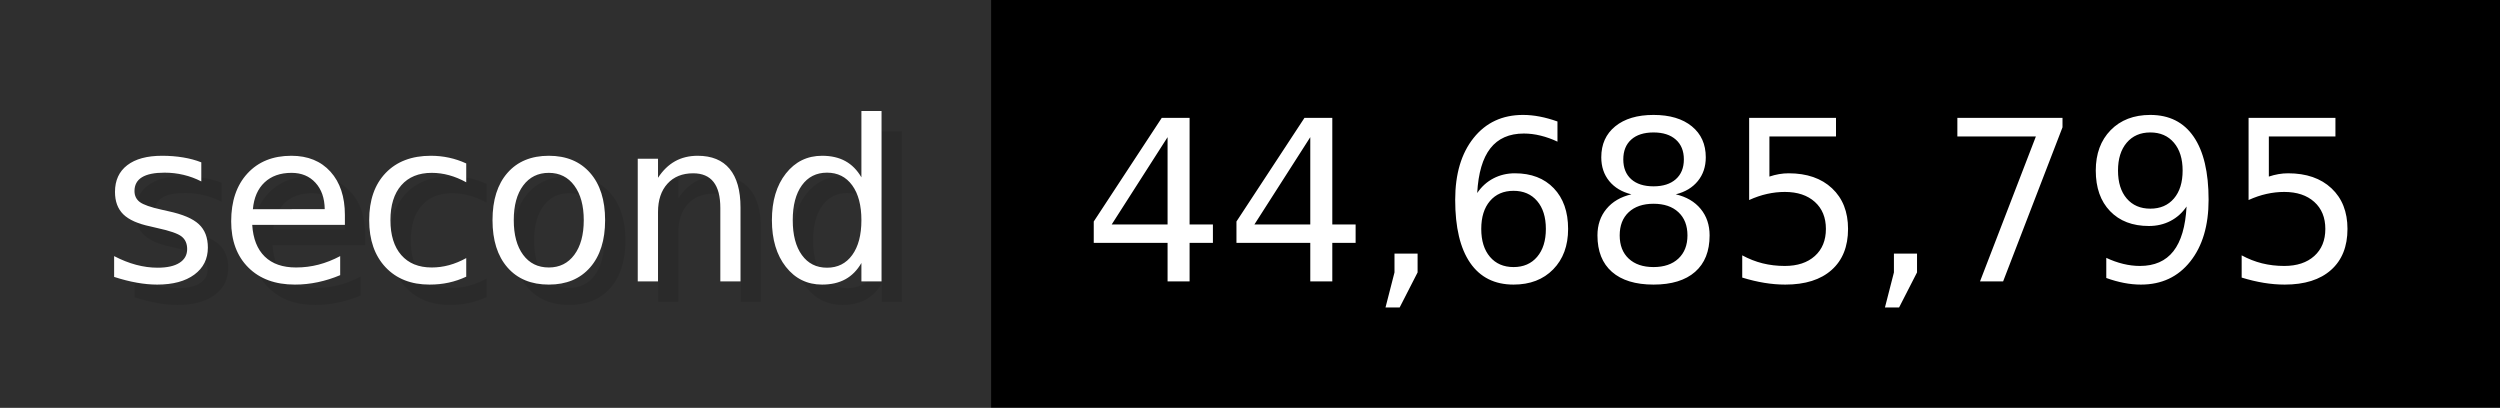
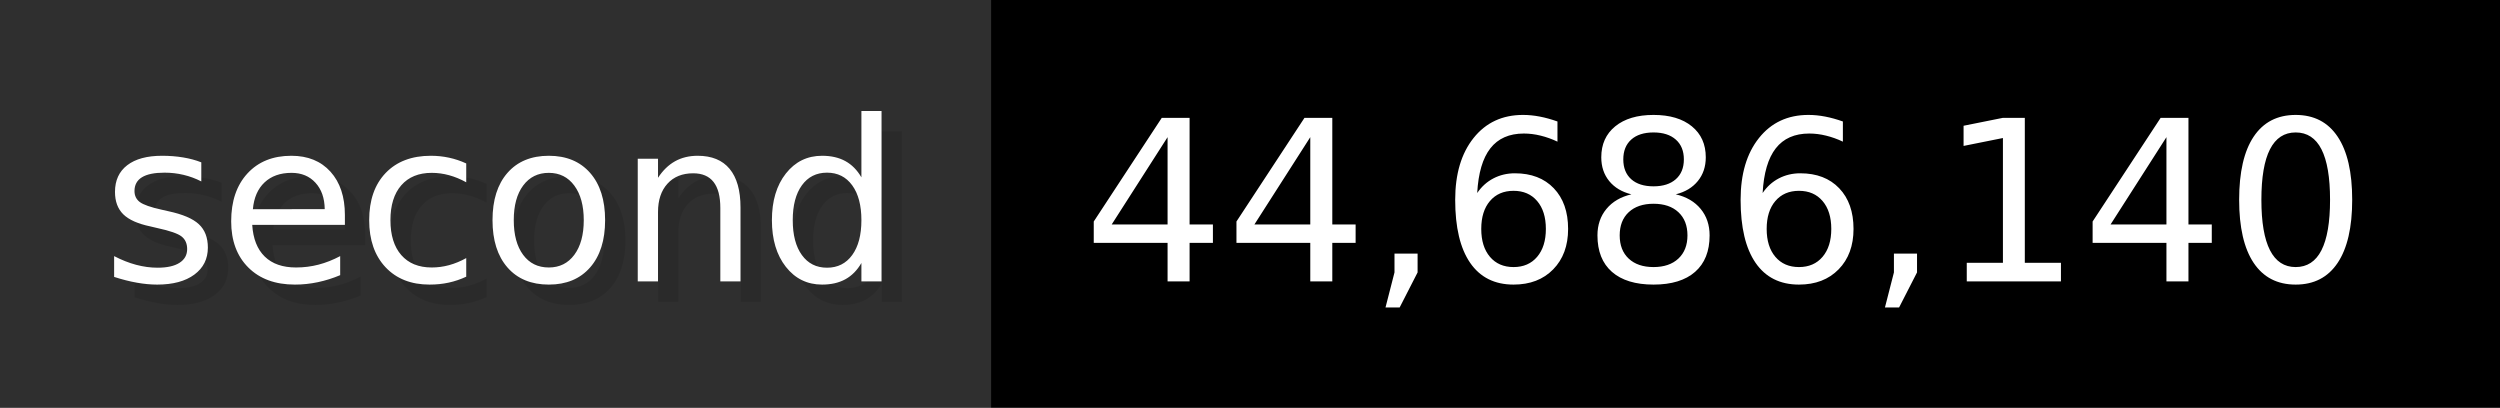
- <svg xmlns="http://www.w3.org/2000/svg" width="122.6" height="20" viewBox="0 0 1226 200" role="img" aria-label="second: 44,685,795">
+ <svg xmlns="http://www.w3.org/2000/svg" width="122.6" height="20" viewBox="0 0 1226 200" role="img" aria-label="second: 44,686,140">
  <g>
    <rect fill="#2F2F2F" width="486" height="200" />
    <rect fill="#" x="486" width="740" height="200" />
  </g>
  <g aria-hidden="true" fill="#fff" text-anchor="start" font-family="Verdana,DejaVu Sans,sans-serif" font-size="110">
    <text x="60" y="148" textLength="386" fill="#000" opacity="0.1">second</text>
    <text x="50" y="138" textLength="386">second</text>
-     <text x="541" y="148" textLength="640" fill="#000" opacity="0.1">44,685,795</text>
-     <text x="531" y="138" textLength="640">44,685,795</text>
+     <text x="541" y="148" textLength="640" fill="#000" opacity="0.1">44,686,140</text>
+     <text x="531" y="138" textLength="640">44,686,140</text>
  </g>
</svg>
